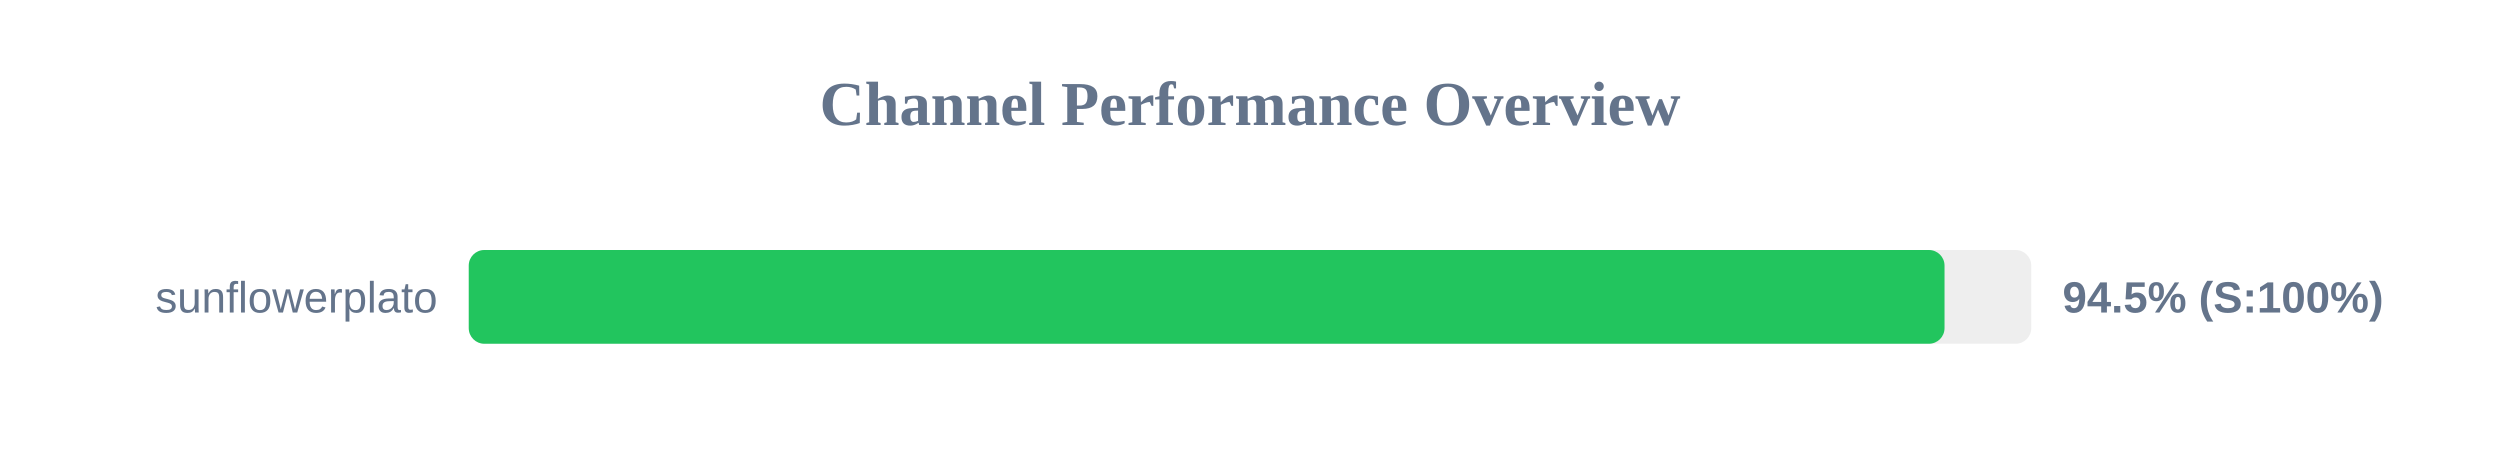
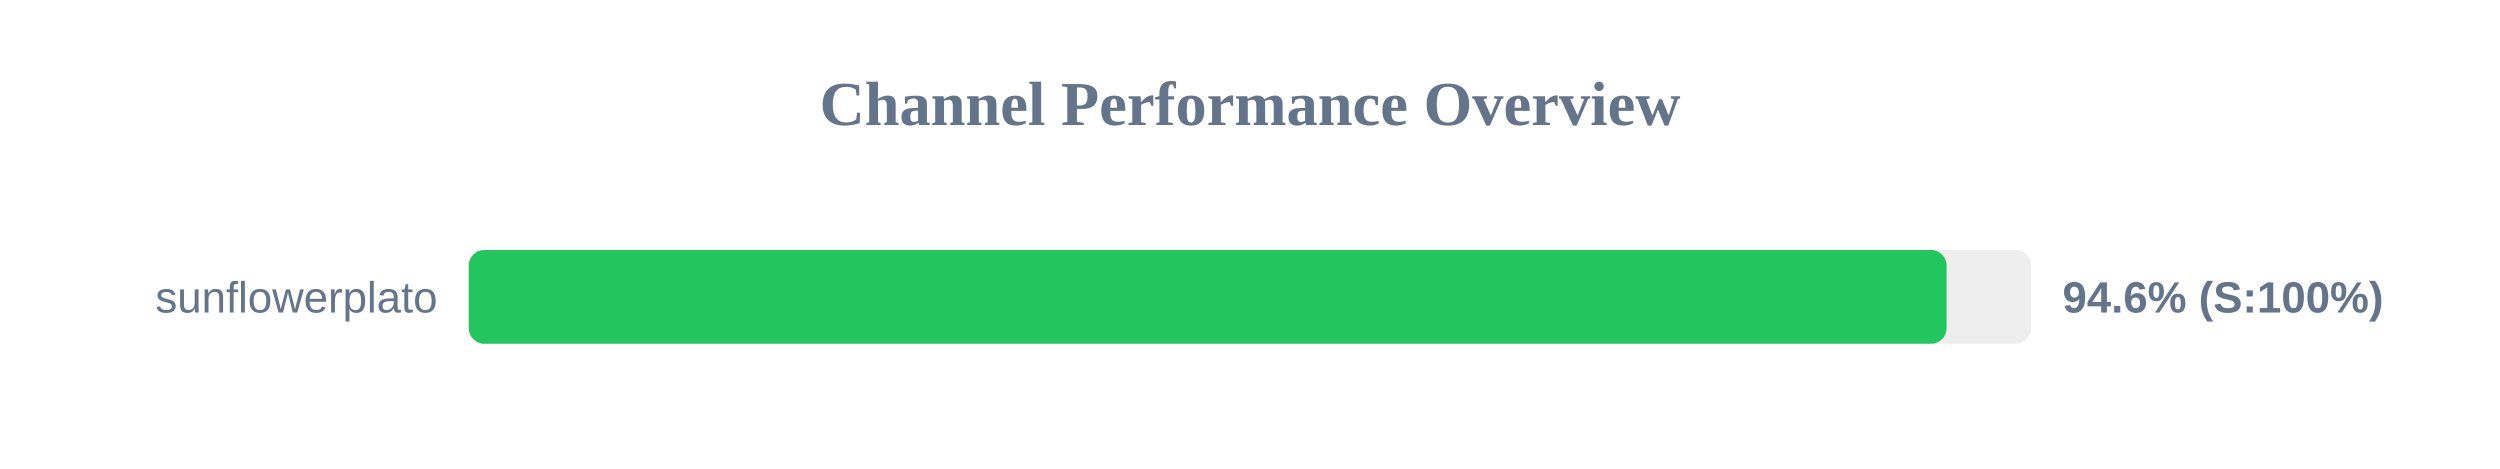
<svg xmlns="http://www.w3.org/2000/svg" width="800" height="150" version="1.1">
  <style>
        .row { font: 14px Arial; fill: #64748b; }
        .score { font: bold 14px Arial; fill: #64748b; }
    </style>
  <text x="400" y="40" text-anchor="middle" font-size="20px" font-weight="bold" fill="#64748b">Channel Performance Overview</text>
  <rect x="150" y="80" width="500" height="30" fill="#eee" rx="5" />
-   <rect x="150" y="80" width="472.25" height="30" fill="#22c55e" rx="5" />
+   <rect x="150" y="80" width="472.9" height="30" fill="#22c55e" rx="5" />
  <text x="140" y="100" text-anchor="end" class="row">sunflowerplato</text>
-   <text x="660" y="100" text-anchor="start" class="score">94.5% (S:100%)</text>
+   <text x="660" y="100" text-anchor="start" class="score">94.6% (S:100%)</text>
</svg>
